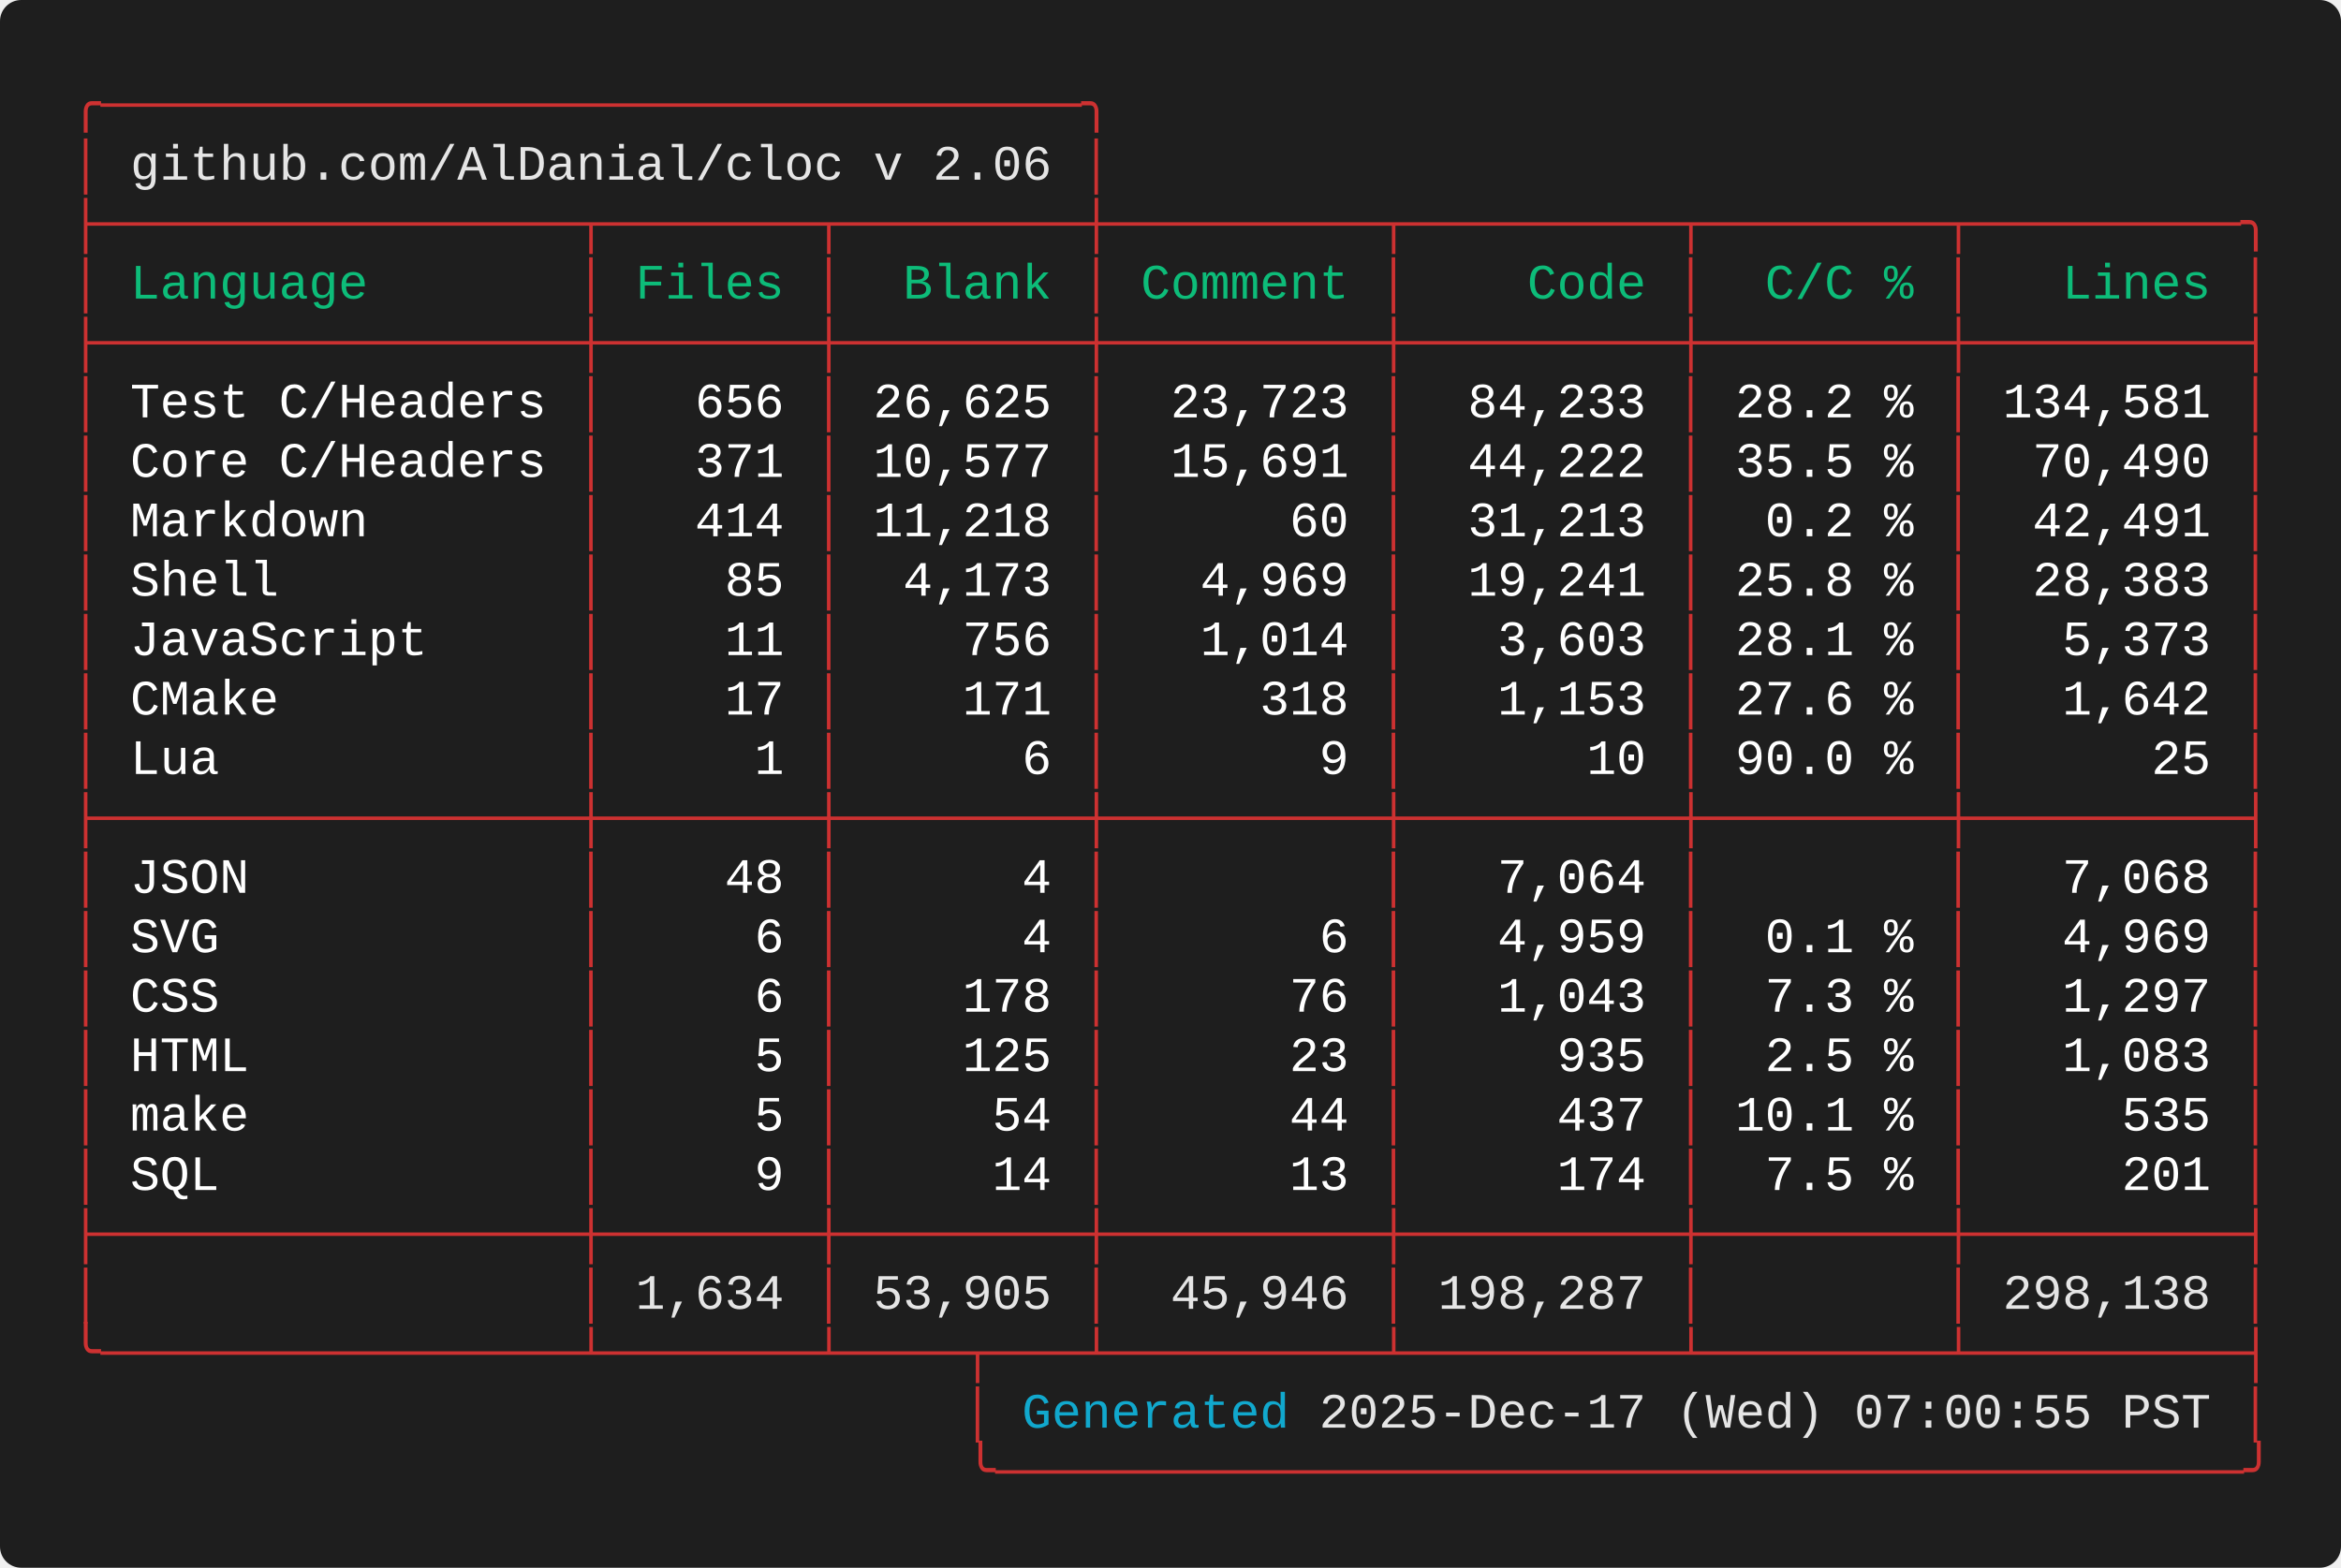
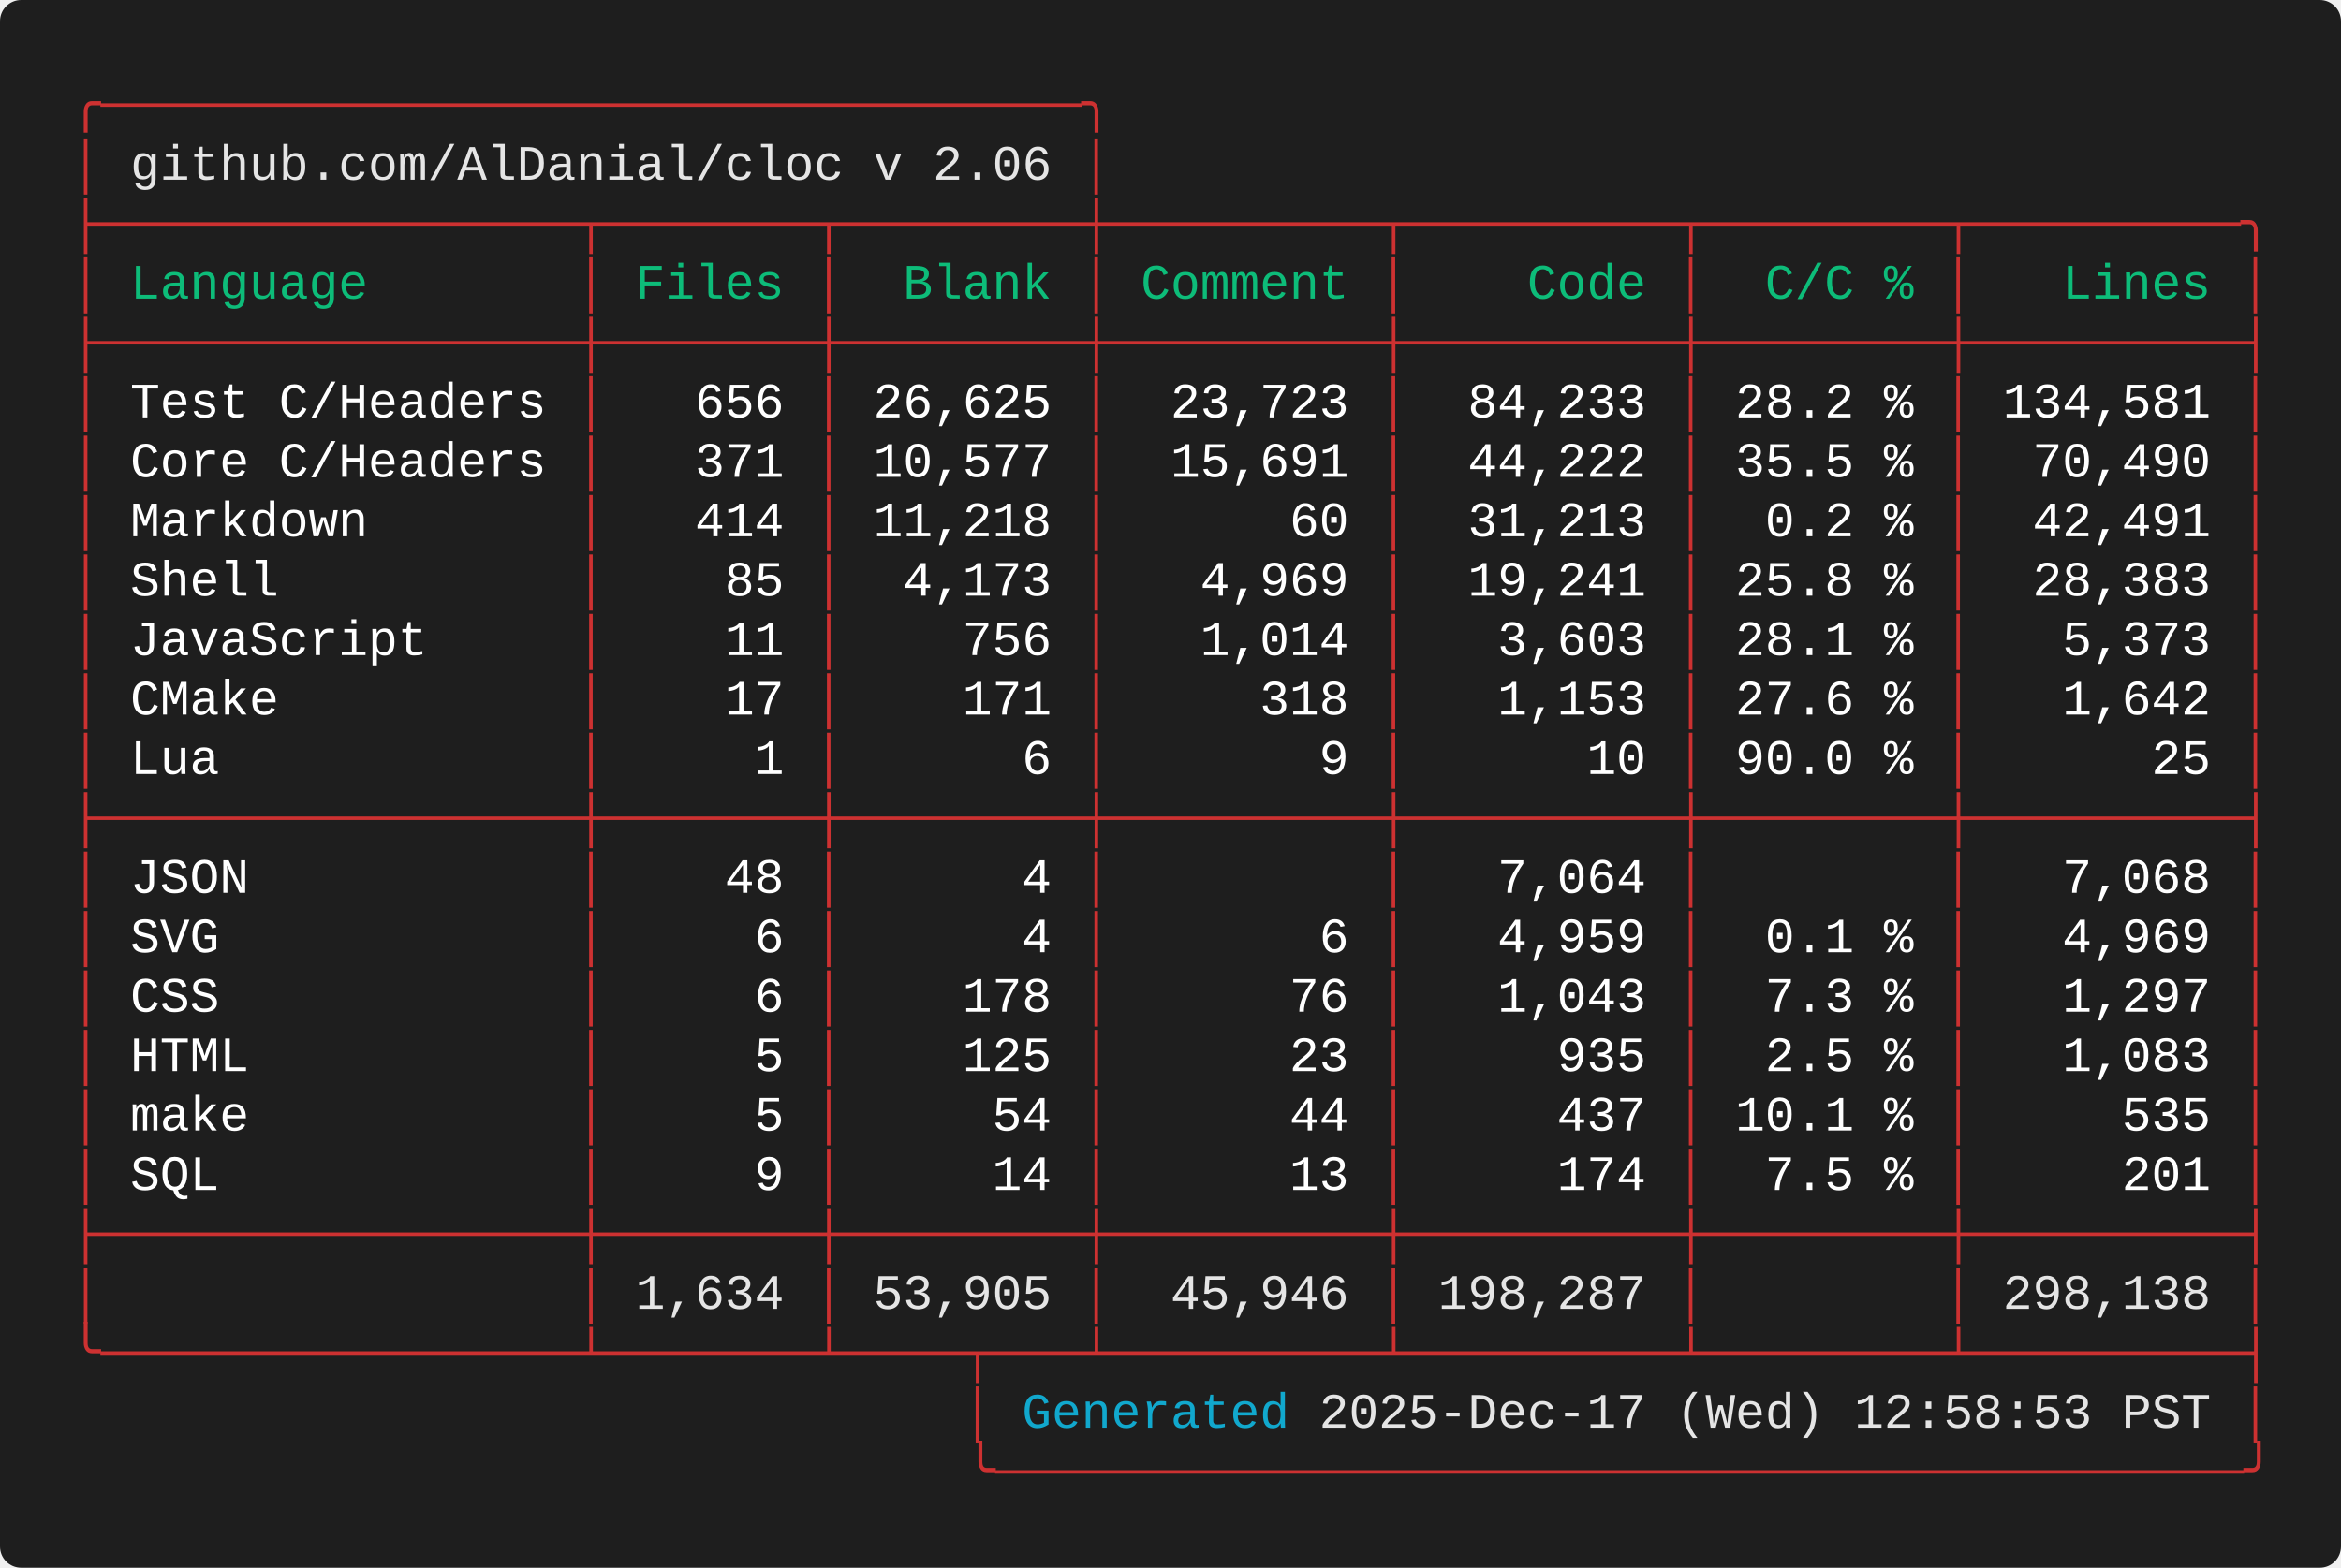
<svg xmlns="http://www.w3.org/2000/svg" width="661.60" height="443.20" viewBox="0 0 661.60 443.20">
  <defs>
    <style type="text/css">.terminal-text { font-family: 'Consolas', 'Consolas', 'Monaco', 'Courier New', monospace; }</style>
  </defs>
  <rect width="100%" height="100%" fill="#1e1e1e" rx="6" />
  <text x="20.00" y="34.00" font-size="14" class="terminal-text" xml:space="preserve" textLength="294.00" lengthAdjust="spacingAndGlyphs" fill="#cd3131">╭─────────────────────────────────╮</text>
  <text x="20.00" y="50.80" font-size="14" class="terminal-text" xml:space="preserve" textLength="16.80" lengthAdjust="spacingAndGlyphs" fill="#cd3131">│ </text>
  <text x="36.80" y="50.80" font-size="14" class="terminal-text" xml:space="preserve" textLength="260.40" lengthAdjust="spacingAndGlyphs" fill="#e5e5e5">github.com/AlDanial/cloc v 2.06</text>
  <text x="297.20" y="50.80" font-size="14" class="terminal-text" xml:space="preserve" textLength="8.40" lengthAdjust="spacingAndGlyphs" fill="#ffffff"> </text>
  <text x="305.60" y="50.80" font-size="14" class="terminal-text" xml:space="preserve" textLength="8.40" lengthAdjust="spacingAndGlyphs" fill="#cd3131">│</text>
  <text x="20.00" y="67.60" font-size="14" class="terminal-text" xml:space="preserve" textLength="621.60" lengthAdjust="spacingAndGlyphs" fill="#cd3131">├────────────────┬───────┬────────┼─────────┬─────────┬────────┬─────────╮</text>
  <text x="20.00" y="84.40" font-size="14" class="terminal-text" xml:space="preserve" textLength="8.40" lengthAdjust="spacingAndGlyphs" fill="#cd3131">│</text>
  <text x="28.40" y="84.40" font-size="14" class="terminal-text" xml:space="preserve" textLength="134.40" lengthAdjust="spacingAndGlyphs" fill="#0dbc79"> Language       </text>
  <text x="162.80" y="84.40" font-size="14" class="terminal-text" xml:space="preserve" textLength="8.40" lengthAdjust="spacingAndGlyphs" fill="#cd3131">│</text>
  <text x="171.20" y="84.40" font-size="14" class="terminal-text" xml:space="preserve" textLength="58.80" lengthAdjust="spacingAndGlyphs" fill="#0dbc79"> Files </text>
  <text x="230.00" y="84.40" font-size="14" class="terminal-text" xml:space="preserve" textLength="8.40" lengthAdjust="spacingAndGlyphs" fill="#cd3131">│</text>
  <text x="238.40" y="84.40" font-size="14" class="terminal-text" xml:space="preserve" textLength="67.20" lengthAdjust="spacingAndGlyphs" fill="#0dbc79">  Blank </text>
  <text x="305.60" y="84.40" font-size="14" class="terminal-text" xml:space="preserve" textLength="8.40" lengthAdjust="spacingAndGlyphs" fill="#cd3131">│</text>
  <text x="314.00" y="84.40" font-size="14" class="terminal-text" xml:space="preserve" textLength="75.60" lengthAdjust="spacingAndGlyphs" fill="#0dbc79"> Comment </text>
  <text x="389.60" y="84.40" font-size="14" class="terminal-text" xml:space="preserve" textLength="8.40" lengthAdjust="spacingAndGlyphs" fill="#cd3131">│</text>
  <text x="398.00" y="84.40" font-size="14" class="terminal-text" xml:space="preserve" textLength="75.60" lengthAdjust="spacingAndGlyphs" fill="#0dbc79">    Code </text>
  <text x="473.60" y="84.40" font-size="14" class="terminal-text" xml:space="preserve" textLength="8.40" lengthAdjust="spacingAndGlyphs" fill="#cd3131">│</text>
  <text x="482.00" y="84.40" font-size="14" class="terminal-text" xml:space="preserve" textLength="67.20" lengthAdjust="spacingAndGlyphs" fill="#0dbc79">  C/C % </text>
  <text x="549.20" y="84.40" font-size="14" class="terminal-text" xml:space="preserve" textLength="8.40" lengthAdjust="spacingAndGlyphs" fill="#cd3131">│</text>
  <text x="557.60" y="84.40" font-size="14" class="terminal-text" xml:space="preserve" textLength="75.60" lengthAdjust="spacingAndGlyphs" fill="#0dbc79">   Lines </text>
  <text x="633.20" y="84.40" font-size="14" class="terminal-text" xml:space="preserve" textLength="8.40" lengthAdjust="spacingAndGlyphs" fill="#cd3131">│</text>
  <text x="20.00" y="101.20" font-size="14" class="terminal-text" xml:space="preserve" textLength="621.60" lengthAdjust="spacingAndGlyphs" fill="#cd3131">├────────────────┼───────┼────────┼─────────┼─────────┼────────┼─────────┤</text>
  <text x="20.00" y="118.00" font-size="14" class="terminal-text" xml:space="preserve" textLength="8.40" lengthAdjust="spacingAndGlyphs" fill="#cd3131">│</text>
  <text x="28.40" y="118.00" font-size="14" class="terminal-text" xml:space="preserve" textLength="134.40" lengthAdjust="spacingAndGlyphs" fill="#ffffff"> Test C/Headers </text>
  <text x="162.80" y="118.00" font-size="14" class="terminal-text" xml:space="preserve" textLength="8.40" lengthAdjust="spacingAndGlyphs" fill="#cd3131">│</text>
  <text x="171.20" y="118.00" font-size="14" class="terminal-text" xml:space="preserve" textLength="58.80" lengthAdjust="spacingAndGlyphs" fill="#ffffff">   656 </text>
  <text x="230.00" y="118.00" font-size="14" class="terminal-text" xml:space="preserve" textLength="8.40" lengthAdjust="spacingAndGlyphs" fill="#cd3131">│</text>
  <text x="238.40" y="118.00" font-size="14" class="terminal-text" xml:space="preserve" textLength="67.20" lengthAdjust="spacingAndGlyphs" fill="#ffffff"> 26,625 </text>
  <text x="305.60" y="118.00" font-size="14" class="terminal-text" xml:space="preserve" textLength="8.40" lengthAdjust="spacingAndGlyphs" fill="#cd3131">│</text>
  <text x="314.00" y="118.00" font-size="14" class="terminal-text" xml:space="preserve" textLength="75.60" lengthAdjust="spacingAndGlyphs" fill="#ffffff">  23,723 </text>
  <text x="389.60" y="118.00" font-size="14" class="terminal-text" xml:space="preserve" textLength="8.40" lengthAdjust="spacingAndGlyphs" fill="#cd3131">│</text>
  <text x="398.00" y="118.00" font-size="14" class="terminal-text" xml:space="preserve" textLength="75.60" lengthAdjust="spacingAndGlyphs" fill="#ffffff">  84,233 </text>
  <text x="473.60" y="118.00" font-size="14" class="terminal-text" xml:space="preserve" textLength="8.40" lengthAdjust="spacingAndGlyphs" fill="#cd3131">│</text>
  <text x="482.00" y="118.00" font-size="14" class="terminal-text" xml:space="preserve" textLength="67.20" lengthAdjust="spacingAndGlyphs" fill="#ffffff"> 28.2 % </text>
  <text x="549.20" y="118.00" font-size="14" class="terminal-text" xml:space="preserve" textLength="8.40" lengthAdjust="spacingAndGlyphs" fill="#cd3131">│</text>
  <text x="557.60" y="118.00" font-size="14" class="terminal-text" xml:space="preserve" textLength="75.60" lengthAdjust="spacingAndGlyphs" fill="#ffffff"> 134,581 </text>
  <text x="633.20" y="118.00" font-size="14" class="terminal-text" xml:space="preserve" textLength="8.40" lengthAdjust="spacingAndGlyphs" fill="#cd3131">│</text>
  <text x="20.00" y="134.80" font-size="14" class="terminal-text" xml:space="preserve" textLength="8.40" lengthAdjust="spacingAndGlyphs" fill="#cd3131">│</text>
  <text x="28.40" y="134.80" font-size="14" class="terminal-text" xml:space="preserve" textLength="134.40" lengthAdjust="spacingAndGlyphs" fill="#ffffff"> Core C/Headers </text>
  <text x="162.80" y="134.80" font-size="14" class="terminal-text" xml:space="preserve" textLength="8.40" lengthAdjust="spacingAndGlyphs" fill="#cd3131">│</text>
  <text x="171.20" y="134.80" font-size="14" class="terminal-text" xml:space="preserve" textLength="58.80" lengthAdjust="spacingAndGlyphs" fill="#ffffff">   371 </text>
  <text x="230.00" y="134.80" font-size="14" class="terminal-text" xml:space="preserve" textLength="8.40" lengthAdjust="spacingAndGlyphs" fill="#cd3131">│</text>
  <text x="238.40" y="134.80" font-size="14" class="terminal-text" xml:space="preserve" textLength="67.20" lengthAdjust="spacingAndGlyphs" fill="#ffffff"> 10,577 </text>
  <text x="305.60" y="134.80" font-size="14" class="terminal-text" xml:space="preserve" textLength="8.40" lengthAdjust="spacingAndGlyphs" fill="#cd3131">│</text>
  <text x="314.00" y="134.80" font-size="14" class="terminal-text" xml:space="preserve" textLength="75.60" lengthAdjust="spacingAndGlyphs" fill="#ffffff">  15,691 </text>
  <text x="389.60" y="134.80" font-size="14" class="terminal-text" xml:space="preserve" textLength="8.40" lengthAdjust="spacingAndGlyphs" fill="#cd3131">│</text>
  <text x="398.00" y="134.80" font-size="14" class="terminal-text" xml:space="preserve" textLength="75.60" lengthAdjust="spacingAndGlyphs" fill="#ffffff">  44,222 </text>
  <text x="473.60" y="134.80" font-size="14" class="terminal-text" xml:space="preserve" textLength="8.40" lengthAdjust="spacingAndGlyphs" fill="#cd3131">│</text>
  <text x="482.00" y="134.80" font-size="14" class="terminal-text" xml:space="preserve" textLength="67.20" lengthAdjust="spacingAndGlyphs" fill="#ffffff"> 35.5 % </text>
  <text x="549.20" y="134.80" font-size="14" class="terminal-text" xml:space="preserve" textLength="8.40" lengthAdjust="spacingAndGlyphs" fill="#cd3131">│</text>
  <text x="557.60" y="134.80" font-size="14" class="terminal-text" xml:space="preserve" textLength="75.60" lengthAdjust="spacingAndGlyphs" fill="#ffffff">  70,490 </text>
  <text x="633.20" y="134.80" font-size="14" class="terminal-text" xml:space="preserve" textLength="8.40" lengthAdjust="spacingAndGlyphs" fill="#cd3131">│</text>
  <text x="20.00" y="151.60" font-size="14" class="terminal-text" xml:space="preserve" textLength="8.40" lengthAdjust="spacingAndGlyphs" fill="#cd3131">│</text>
  <text x="28.40" y="151.60" font-size="14" class="terminal-text" xml:space="preserve" textLength="134.40" lengthAdjust="spacingAndGlyphs" fill="#ffffff"> Markdown       </text>
  <text x="162.80" y="151.60" font-size="14" class="terminal-text" xml:space="preserve" textLength="8.40" lengthAdjust="spacingAndGlyphs" fill="#cd3131">│</text>
  <text x="171.20" y="151.60" font-size="14" class="terminal-text" xml:space="preserve" textLength="58.80" lengthAdjust="spacingAndGlyphs" fill="#ffffff">   414 </text>
  <text x="230.00" y="151.60" font-size="14" class="terminal-text" xml:space="preserve" textLength="8.40" lengthAdjust="spacingAndGlyphs" fill="#cd3131">│</text>
  <text x="238.40" y="151.60" font-size="14" class="terminal-text" xml:space="preserve" textLength="67.20" lengthAdjust="spacingAndGlyphs" fill="#ffffff"> 11,218 </text>
  <text x="305.60" y="151.60" font-size="14" class="terminal-text" xml:space="preserve" textLength="8.40" lengthAdjust="spacingAndGlyphs" fill="#cd3131">│</text>
  <text x="314.00" y="151.60" font-size="14" class="terminal-text" xml:space="preserve" textLength="75.60" lengthAdjust="spacingAndGlyphs" fill="#ffffff">      60 </text>
  <text x="389.60" y="151.60" font-size="14" class="terminal-text" xml:space="preserve" textLength="8.40" lengthAdjust="spacingAndGlyphs" fill="#cd3131">│</text>
  <text x="398.00" y="151.60" font-size="14" class="terminal-text" xml:space="preserve" textLength="75.60" lengthAdjust="spacingAndGlyphs" fill="#ffffff">  31,213 </text>
  <text x="473.60" y="151.60" font-size="14" class="terminal-text" xml:space="preserve" textLength="8.40" lengthAdjust="spacingAndGlyphs" fill="#cd3131">│</text>
  <text x="482.00" y="151.60" font-size="14" class="terminal-text" xml:space="preserve" textLength="67.20" lengthAdjust="spacingAndGlyphs" fill="#ffffff">  0.2 % </text>
  <text x="549.20" y="151.60" font-size="14" class="terminal-text" xml:space="preserve" textLength="8.40" lengthAdjust="spacingAndGlyphs" fill="#cd3131">│</text>
  <text x="557.60" y="151.60" font-size="14" class="terminal-text" xml:space="preserve" textLength="75.60" lengthAdjust="spacingAndGlyphs" fill="#ffffff">  42,491 </text>
  <text x="633.20" y="151.60" font-size="14" class="terminal-text" xml:space="preserve" textLength="8.40" lengthAdjust="spacingAndGlyphs" fill="#cd3131">│</text>
  <text x="20.00" y="168.40" font-size="14" class="terminal-text" xml:space="preserve" textLength="8.40" lengthAdjust="spacingAndGlyphs" fill="#cd3131">│</text>
  <text x="28.40" y="168.40" font-size="14" class="terminal-text" xml:space="preserve" textLength="134.40" lengthAdjust="spacingAndGlyphs" fill="#ffffff"> Shell          </text>
  <text x="162.80" y="168.40" font-size="14" class="terminal-text" xml:space="preserve" textLength="8.40" lengthAdjust="spacingAndGlyphs" fill="#cd3131">│</text>
  <text x="171.20" y="168.40" font-size="14" class="terminal-text" xml:space="preserve" textLength="58.80" lengthAdjust="spacingAndGlyphs" fill="#ffffff">    85 </text>
  <text x="230.00" y="168.40" font-size="14" class="terminal-text" xml:space="preserve" textLength="8.40" lengthAdjust="spacingAndGlyphs" fill="#cd3131">│</text>
  <text x="238.40" y="168.40" font-size="14" class="terminal-text" xml:space="preserve" textLength="67.20" lengthAdjust="spacingAndGlyphs" fill="#ffffff">  4,173 </text>
  <text x="305.60" y="168.40" font-size="14" class="terminal-text" xml:space="preserve" textLength="8.40" lengthAdjust="spacingAndGlyphs" fill="#cd3131">│</text>
  <text x="314.00" y="168.40" font-size="14" class="terminal-text" xml:space="preserve" textLength="75.60" lengthAdjust="spacingAndGlyphs" fill="#ffffff">   4,969 </text>
  <text x="389.60" y="168.40" font-size="14" class="terminal-text" xml:space="preserve" textLength="8.40" lengthAdjust="spacingAndGlyphs" fill="#cd3131">│</text>
  <text x="398.00" y="168.40" font-size="14" class="terminal-text" xml:space="preserve" textLength="75.60" lengthAdjust="spacingAndGlyphs" fill="#ffffff">  19,241 </text>
  <text x="473.60" y="168.40" font-size="14" class="terminal-text" xml:space="preserve" textLength="8.40" lengthAdjust="spacingAndGlyphs" fill="#cd3131">│</text>
  <text x="482.00" y="168.40" font-size="14" class="terminal-text" xml:space="preserve" textLength="67.20" lengthAdjust="spacingAndGlyphs" fill="#ffffff"> 25.8 % </text>
  <text x="549.20" y="168.40" font-size="14" class="terminal-text" xml:space="preserve" textLength="8.40" lengthAdjust="spacingAndGlyphs" fill="#cd3131">│</text>
  <text x="557.60" y="168.40" font-size="14" class="terminal-text" xml:space="preserve" textLength="75.60" lengthAdjust="spacingAndGlyphs" fill="#ffffff">  28,383 </text>
  <text x="633.20" y="168.40" font-size="14" class="terminal-text" xml:space="preserve" textLength="8.40" lengthAdjust="spacingAndGlyphs" fill="#cd3131">│</text>
  <text x="20.00" y="185.20" font-size="14" class="terminal-text" xml:space="preserve" textLength="8.40" lengthAdjust="spacingAndGlyphs" fill="#cd3131">│</text>
  <text x="28.40" y="185.20" font-size="14" class="terminal-text" xml:space="preserve" textLength="134.40" lengthAdjust="spacingAndGlyphs" fill="#ffffff"> JavaScript     </text>
  <text x="162.80" y="185.20" font-size="14" class="terminal-text" xml:space="preserve" textLength="8.40" lengthAdjust="spacingAndGlyphs" fill="#cd3131">│</text>
  <text x="171.20" y="185.20" font-size="14" class="terminal-text" xml:space="preserve" textLength="58.80" lengthAdjust="spacingAndGlyphs" fill="#ffffff">    11 </text>
  <text x="230.00" y="185.20" font-size="14" class="terminal-text" xml:space="preserve" textLength="8.40" lengthAdjust="spacingAndGlyphs" fill="#cd3131">│</text>
  <text x="238.40" y="185.20" font-size="14" class="terminal-text" xml:space="preserve" textLength="67.20" lengthAdjust="spacingAndGlyphs" fill="#ffffff">    756 </text>
  <text x="305.60" y="185.20" font-size="14" class="terminal-text" xml:space="preserve" textLength="8.40" lengthAdjust="spacingAndGlyphs" fill="#cd3131">│</text>
  <text x="314.00" y="185.20" font-size="14" class="terminal-text" xml:space="preserve" textLength="75.60" lengthAdjust="spacingAndGlyphs" fill="#ffffff">   1,014 </text>
  <text x="389.60" y="185.20" font-size="14" class="terminal-text" xml:space="preserve" textLength="8.40" lengthAdjust="spacingAndGlyphs" fill="#cd3131">│</text>
  <text x="398.00" y="185.20" font-size="14" class="terminal-text" xml:space="preserve" textLength="75.60" lengthAdjust="spacingAndGlyphs" fill="#ffffff">   3,603 </text>
  <text x="473.60" y="185.20" font-size="14" class="terminal-text" xml:space="preserve" textLength="8.40" lengthAdjust="spacingAndGlyphs" fill="#cd3131">│</text>
  <text x="482.00" y="185.20" font-size="14" class="terminal-text" xml:space="preserve" textLength="67.20" lengthAdjust="spacingAndGlyphs" fill="#ffffff"> 28.1 % </text>
  <text x="549.20" y="185.20" font-size="14" class="terminal-text" xml:space="preserve" textLength="8.40" lengthAdjust="spacingAndGlyphs" fill="#cd3131">│</text>
  <text x="557.60" y="185.20" font-size="14" class="terminal-text" xml:space="preserve" textLength="75.60" lengthAdjust="spacingAndGlyphs" fill="#ffffff">   5,373 </text>
  <text x="633.20" y="185.20" font-size="14" class="terminal-text" xml:space="preserve" textLength="8.40" lengthAdjust="spacingAndGlyphs" fill="#cd3131">│</text>
  <text x="20.00" y="202.00" font-size="14" class="terminal-text" xml:space="preserve" textLength="8.40" lengthAdjust="spacingAndGlyphs" fill="#cd3131">│</text>
  <text x="28.40" y="202.00" font-size="14" class="terminal-text" xml:space="preserve" textLength="134.40" lengthAdjust="spacingAndGlyphs" fill="#ffffff"> CMake          </text>
  <text x="162.80" y="202.00" font-size="14" class="terminal-text" xml:space="preserve" textLength="8.40" lengthAdjust="spacingAndGlyphs" fill="#cd3131">│</text>
  <text x="171.20" y="202.00" font-size="14" class="terminal-text" xml:space="preserve" textLength="58.80" lengthAdjust="spacingAndGlyphs" fill="#ffffff">    17 </text>
  <text x="230.00" y="202.00" font-size="14" class="terminal-text" xml:space="preserve" textLength="8.40" lengthAdjust="spacingAndGlyphs" fill="#cd3131">│</text>
  <text x="238.40" y="202.00" font-size="14" class="terminal-text" xml:space="preserve" textLength="67.20" lengthAdjust="spacingAndGlyphs" fill="#ffffff">    171 </text>
  <text x="305.60" y="202.00" font-size="14" class="terminal-text" xml:space="preserve" textLength="8.40" lengthAdjust="spacingAndGlyphs" fill="#cd3131">│</text>
  <text x="314.00" y="202.00" font-size="14" class="terminal-text" xml:space="preserve" textLength="75.60" lengthAdjust="spacingAndGlyphs" fill="#ffffff">     318 </text>
  <text x="389.60" y="202.00" font-size="14" class="terminal-text" xml:space="preserve" textLength="8.40" lengthAdjust="spacingAndGlyphs" fill="#cd3131">│</text>
  <text x="398.00" y="202.00" font-size="14" class="terminal-text" xml:space="preserve" textLength="75.60" lengthAdjust="spacingAndGlyphs" fill="#ffffff">   1,153 </text>
  <text x="473.60" y="202.00" font-size="14" class="terminal-text" xml:space="preserve" textLength="8.40" lengthAdjust="spacingAndGlyphs" fill="#cd3131">│</text>
  <text x="482.00" y="202.00" font-size="14" class="terminal-text" xml:space="preserve" textLength="67.20" lengthAdjust="spacingAndGlyphs" fill="#ffffff"> 27.6 % </text>
  <text x="549.20" y="202.00" font-size="14" class="terminal-text" xml:space="preserve" textLength="8.40" lengthAdjust="spacingAndGlyphs" fill="#cd3131">│</text>
  <text x="557.60" y="202.00" font-size="14" class="terminal-text" xml:space="preserve" textLength="75.60" lengthAdjust="spacingAndGlyphs" fill="#ffffff">   1,642 </text>
  <text x="633.20" y="202.00" font-size="14" class="terminal-text" xml:space="preserve" textLength="8.40" lengthAdjust="spacingAndGlyphs" fill="#cd3131">│</text>
  <text x="20.00" y="218.80" font-size="14" class="terminal-text" xml:space="preserve" textLength="8.40" lengthAdjust="spacingAndGlyphs" fill="#cd3131">│</text>
  <text x="28.40" y="218.80" font-size="14" class="terminal-text" xml:space="preserve" textLength="134.40" lengthAdjust="spacingAndGlyphs" fill="#ffffff"> Lua            </text>
  <text x="162.80" y="218.80" font-size="14" class="terminal-text" xml:space="preserve" textLength="8.40" lengthAdjust="spacingAndGlyphs" fill="#cd3131">│</text>
  <text x="171.20" y="218.80" font-size="14" class="terminal-text" xml:space="preserve" textLength="58.80" lengthAdjust="spacingAndGlyphs" fill="#ffffff">     1 </text>
  <text x="230.00" y="218.80" font-size="14" class="terminal-text" xml:space="preserve" textLength="8.40" lengthAdjust="spacingAndGlyphs" fill="#cd3131">│</text>
  <text x="238.40" y="218.80" font-size="14" class="terminal-text" xml:space="preserve" textLength="67.20" lengthAdjust="spacingAndGlyphs" fill="#ffffff">      6 </text>
  <text x="305.60" y="218.80" font-size="14" class="terminal-text" xml:space="preserve" textLength="8.40" lengthAdjust="spacingAndGlyphs" fill="#cd3131">│</text>
  <text x="314.00" y="218.80" font-size="14" class="terminal-text" xml:space="preserve" textLength="75.60" lengthAdjust="spacingAndGlyphs" fill="#ffffff">       9 </text>
  <text x="389.60" y="218.80" font-size="14" class="terminal-text" xml:space="preserve" textLength="8.40" lengthAdjust="spacingAndGlyphs" fill="#cd3131">│</text>
  <text x="398.00" y="218.80" font-size="14" class="terminal-text" xml:space="preserve" textLength="75.60" lengthAdjust="spacingAndGlyphs" fill="#ffffff">      10 </text>
  <text x="473.60" y="218.80" font-size="14" class="terminal-text" xml:space="preserve" textLength="8.40" lengthAdjust="spacingAndGlyphs" fill="#cd3131">│</text>
  <text x="482.00" y="218.80" font-size="14" class="terminal-text" xml:space="preserve" textLength="67.20" lengthAdjust="spacingAndGlyphs" fill="#ffffff"> 90.0 % </text>
  <text x="549.20" y="218.80" font-size="14" class="terminal-text" xml:space="preserve" textLength="8.40" lengthAdjust="spacingAndGlyphs" fill="#cd3131">│</text>
  <text x="557.60" y="218.80" font-size="14" class="terminal-text" xml:space="preserve" textLength="75.60" lengthAdjust="spacingAndGlyphs" fill="#ffffff">      25 </text>
  <text x="633.20" y="218.80" font-size="14" class="terminal-text" xml:space="preserve" textLength="8.40" lengthAdjust="spacingAndGlyphs" fill="#cd3131">│</text>
  <text x="20.00" y="235.60" font-size="14" class="terminal-text" xml:space="preserve" textLength="621.60" lengthAdjust="spacingAndGlyphs" fill="#cd3131">├────────────────┼───────┼────────┼─────────┼─────────┼────────┼─────────┤</text>
  <text x="20.00" y="252.40" font-size="14" class="terminal-text" xml:space="preserve" textLength="8.40" lengthAdjust="spacingAndGlyphs" fill="#cd3131">│</text>
  <text x="28.40" y="252.40" font-size="14" class="terminal-text" xml:space="preserve" textLength="134.40" lengthAdjust="spacingAndGlyphs" fill="#ffffff"> JSON           </text>
  <text x="162.80" y="252.40" font-size="14" class="terminal-text" xml:space="preserve" textLength="8.40" lengthAdjust="spacingAndGlyphs" fill="#cd3131">│</text>
  <text x="171.20" y="252.40" font-size="14" class="terminal-text" xml:space="preserve" textLength="58.80" lengthAdjust="spacingAndGlyphs" fill="#ffffff">    48 </text>
  <text x="230.00" y="252.40" font-size="14" class="terminal-text" xml:space="preserve" textLength="8.40" lengthAdjust="spacingAndGlyphs" fill="#cd3131">│</text>
  <text x="238.40" y="252.40" font-size="14" class="terminal-text" xml:space="preserve" textLength="67.20" lengthAdjust="spacingAndGlyphs" fill="#ffffff">      4 </text>
  <text x="305.60" y="252.40" font-size="14" class="terminal-text" xml:space="preserve" textLength="8.40" lengthAdjust="spacingAndGlyphs" fill="#cd3131">│</text>
  <text x="314.00" y="252.40" font-size="14" class="terminal-text" xml:space="preserve" textLength="75.60" lengthAdjust="spacingAndGlyphs" fill="#ffffff">         </text>
  <text x="389.60" y="252.40" font-size="14" class="terminal-text" xml:space="preserve" textLength="8.40" lengthAdjust="spacingAndGlyphs" fill="#cd3131">│</text>
  <text x="398.00" y="252.40" font-size="14" class="terminal-text" xml:space="preserve" textLength="75.60" lengthAdjust="spacingAndGlyphs" fill="#ffffff">   7,064 </text>
  <text x="473.60" y="252.40" font-size="14" class="terminal-text" xml:space="preserve" textLength="8.40" lengthAdjust="spacingAndGlyphs" fill="#cd3131">│</text>
  <text x="482.00" y="252.40" font-size="14" class="terminal-text" xml:space="preserve" textLength="67.20" lengthAdjust="spacingAndGlyphs" fill="#ffffff">        </text>
  <text x="549.20" y="252.40" font-size="14" class="terminal-text" xml:space="preserve" textLength="8.40" lengthAdjust="spacingAndGlyphs" fill="#cd3131">│</text>
  <text x="557.60" y="252.40" font-size="14" class="terminal-text" xml:space="preserve" textLength="75.60" lengthAdjust="spacingAndGlyphs" fill="#ffffff">   7,068 </text>
  <text x="633.20" y="252.40" font-size="14" class="terminal-text" xml:space="preserve" textLength="8.40" lengthAdjust="spacingAndGlyphs" fill="#cd3131">│</text>
  <text x="20.00" y="269.20" font-size="14" class="terminal-text" xml:space="preserve" textLength="8.40" lengthAdjust="spacingAndGlyphs" fill="#cd3131">│</text>
  <text x="28.40" y="269.20" font-size="14" class="terminal-text" xml:space="preserve" textLength="134.40" lengthAdjust="spacingAndGlyphs" fill="#ffffff"> SVG            </text>
  <text x="162.80" y="269.20" font-size="14" class="terminal-text" xml:space="preserve" textLength="8.40" lengthAdjust="spacingAndGlyphs" fill="#cd3131">│</text>
  <text x="171.20" y="269.20" font-size="14" class="terminal-text" xml:space="preserve" textLength="58.80" lengthAdjust="spacingAndGlyphs" fill="#ffffff">     6 </text>
  <text x="230.00" y="269.20" font-size="14" class="terminal-text" xml:space="preserve" textLength="8.40" lengthAdjust="spacingAndGlyphs" fill="#cd3131">│</text>
  <text x="238.40" y="269.20" font-size="14" class="terminal-text" xml:space="preserve" textLength="67.20" lengthAdjust="spacingAndGlyphs" fill="#ffffff">      4 </text>
  <text x="305.60" y="269.20" font-size="14" class="terminal-text" xml:space="preserve" textLength="8.40" lengthAdjust="spacingAndGlyphs" fill="#cd3131">│</text>
  <text x="314.00" y="269.20" font-size="14" class="terminal-text" xml:space="preserve" textLength="75.60" lengthAdjust="spacingAndGlyphs" fill="#ffffff">       6 </text>
  <text x="389.60" y="269.20" font-size="14" class="terminal-text" xml:space="preserve" textLength="8.40" lengthAdjust="spacingAndGlyphs" fill="#cd3131">│</text>
  <text x="398.00" y="269.20" font-size="14" class="terminal-text" xml:space="preserve" textLength="75.60" lengthAdjust="spacingAndGlyphs" fill="#ffffff">   4,959 </text>
  <text x="473.60" y="269.20" font-size="14" class="terminal-text" xml:space="preserve" textLength="8.40" lengthAdjust="spacingAndGlyphs" fill="#cd3131">│</text>
  <text x="482.00" y="269.20" font-size="14" class="terminal-text" xml:space="preserve" textLength="67.20" lengthAdjust="spacingAndGlyphs" fill="#ffffff">  0.1 % </text>
  <text x="549.20" y="269.20" font-size="14" class="terminal-text" xml:space="preserve" textLength="8.40" lengthAdjust="spacingAndGlyphs" fill="#cd3131">│</text>
  <text x="557.60" y="269.20" font-size="14" class="terminal-text" xml:space="preserve" textLength="75.60" lengthAdjust="spacingAndGlyphs" fill="#ffffff">   4,969 </text>
  <text x="633.20" y="269.20" font-size="14" class="terminal-text" xml:space="preserve" textLength="8.40" lengthAdjust="spacingAndGlyphs" fill="#cd3131">│</text>
  <text x="20.00" y="286.00" font-size="14" class="terminal-text" xml:space="preserve" textLength="8.40" lengthAdjust="spacingAndGlyphs" fill="#cd3131">│</text>
  <text x="28.40" y="286.00" font-size="14" class="terminal-text" xml:space="preserve" textLength="134.40" lengthAdjust="spacingAndGlyphs" fill="#ffffff"> CSS            </text>
  <text x="162.80" y="286.00" font-size="14" class="terminal-text" xml:space="preserve" textLength="8.40" lengthAdjust="spacingAndGlyphs" fill="#cd3131">│</text>
  <text x="171.20" y="286.00" font-size="14" class="terminal-text" xml:space="preserve" textLength="58.80" lengthAdjust="spacingAndGlyphs" fill="#ffffff">     6 </text>
  <text x="230.00" y="286.00" font-size="14" class="terminal-text" xml:space="preserve" textLength="8.40" lengthAdjust="spacingAndGlyphs" fill="#cd3131">│</text>
  <text x="238.40" y="286.00" font-size="14" class="terminal-text" xml:space="preserve" textLength="67.20" lengthAdjust="spacingAndGlyphs" fill="#ffffff">    178 </text>
  <text x="305.60" y="286.00" font-size="14" class="terminal-text" xml:space="preserve" textLength="8.40" lengthAdjust="spacingAndGlyphs" fill="#cd3131">│</text>
  <text x="314.00" y="286.00" font-size="14" class="terminal-text" xml:space="preserve" textLength="75.60" lengthAdjust="spacingAndGlyphs" fill="#ffffff">      76 </text>
  <text x="389.60" y="286.00" font-size="14" class="terminal-text" xml:space="preserve" textLength="8.40" lengthAdjust="spacingAndGlyphs" fill="#cd3131">│</text>
  <text x="398.00" y="286.00" font-size="14" class="terminal-text" xml:space="preserve" textLength="75.60" lengthAdjust="spacingAndGlyphs" fill="#ffffff">   1,043 </text>
  <text x="473.60" y="286.00" font-size="14" class="terminal-text" xml:space="preserve" textLength="8.40" lengthAdjust="spacingAndGlyphs" fill="#cd3131">│</text>
  <text x="482.00" y="286.00" font-size="14" class="terminal-text" xml:space="preserve" textLength="67.20" lengthAdjust="spacingAndGlyphs" fill="#ffffff">  7.3 % </text>
  <text x="549.20" y="286.00" font-size="14" class="terminal-text" xml:space="preserve" textLength="8.40" lengthAdjust="spacingAndGlyphs" fill="#cd3131">│</text>
  <text x="557.60" y="286.00" font-size="14" class="terminal-text" xml:space="preserve" textLength="75.60" lengthAdjust="spacingAndGlyphs" fill="#ffffff">   1,297 </text>
  <text x="633.20" y="286.00" font-size="14" class="terminal-text" xml:space="preserve" textLength="8.40" lengthAdjust="spacingAndGlyphs" fill="#cd3131">│</text>
  <text x="20.00" y="302.80" font-size="14" class="terminal-text" xml:space="preserve" textLength="8.40" lengthAdjust="spacingAndGlyphs" fill="#cd3131">│</text>
  <text x="28.40" y="302.80" font-size="14" class="terminal-text" xml:space="preserve" textLength="134.40" lengthAdjust="spacingAndGlyphs" fill="#ffffff"> HTML           </text>
  <text x="162.80" y="302.80" font-size="14" class="terminal-text" xml:space="preserve" textLength="8.40" lengthAdjust="spacingAndGlyphs" fill="#cd3131">│</text>
  <text x="171.20" y="302.80" font-size="14" class="terminal-text" xml:space="preserve" textLength="58.80" lengthAdjust="spacingAndGlyphs" fill="#ffffff">     5 </text>
  <text x="230.00" y="302.80" font-size="14" class="terminal-text" xml:space="preserve" textLength="8.40" lengthAdjust="spacingAndGlyphs" fill="#cd3131">│</text>
  <text x="238.40" y="302.80" font-size="14" class="terminal-text" xml:space="preserve" textLength="67.20" lengthAdjust="spacingAndGlyphs" fill="#ffffff">    125 </text>
  <text x="305.60" y="302.80" font-size="14" class="terminal-text" xml:space="preserve" textLength="8.40" lengthAdjust="spacingAndGlyphs" fill="#cd3131">│</text>
  <text x="314.00" y="302.80" font-size="14" class="terminal-text" xml:space="preserve" textLength="75.60" lengthAdjust="spacingAndGlyphs" fill="#ffffff">      23 </text>
  <text x="389.60" y="302.80" font-size="14" class="terminal-text" xml:space="preserve" textLength="8.40" lengthAdjust="spacingAndGlyphs" fill="#cd3131">│</text>
  <text x="398.00" y="302.80" font-size="14" class="terminal-text" xml:space="preserve" textLength="75.60" lengthAdjust="spacingAndGlyphs" fill="#ffffff">     935 </text>
  <text x="473.60" y="302.80" font-size="14" class="terminal-text" xml:space="preserve" textLength="8.40" lengthAdjust="spacingAndGlyphs" fill="#cd3131">│</text>
  <text x="482.00" y="302.80" font-size="14" class="terminal-text" xml:space="preserve" textLength="67.20" lengthAdjust="spacingAndGlyphs" fill="#ffffff">  2.5 % </text>
  <text x="549.20" y="302.80" font-size="14" class="terminal-text" xml:space="preserve" textLength="8.40" lengthAdjust="spacingAndGlyphs" fill="#cd3131">│</text>
  <text x="557.60" y="302.80" font-size="14" class="terminal-text" xml:space="preserve" textLength="75.60" lengthAdjust="spacingAndGlyphs" fill="#ffffff">   1,083 </text>
  <text x="633.20" y="302.80" font-size="14" class="terminal-text" xml:space="preserve" textLength="8.40" lengthAdjust="spacingAndGlyphs" fill="#cd3131">│</text>
  <text x="20.00" y="319.60" font-size="14" class="terminal-text" xml:space="preserve" textLength="8.40" lengthAdjust="spacingAndGlyphs" fill="#cd3131">│</text>
  <text x="28.40" y="319.60" font-size="14" class="terminal-text" xml:space="preserve" textLength="134.40" lengthAdjust="spacingAndGlyphs" fill="#ffffff"> make           </text>
  <text x="162.80" y="319.60" font-size="14" class="terminal-text" xml:space="preserve" textLength="8.40" lengthAdjust="spacingAndGlyphs" fill="#cd3131">│</text>
  <text x="171.20" y="319.60" font-size="14" class="terminal-text" xml:space="preserve" textLength="58.80" lengthAdjust="spacingAndGlyphs" fill="#ffffff">     5 </text>
  <text x="230.00" y="319.60" font-size="14" class="terminal-text" xml:space="preserve" textLength="8.40" lengthAdjust="spacingAndGlyphs" fill="#cd3131">│</text>
  <text x="238.40" y="319.60" font-size="14" class="terminal-text" xml:space="preserve" textLength="67.20" lengthAdjust="spacingAndGlyphs" fill="#ffffff">     54 </text>
  <text x="305.60" y="319.60" font-size="14" class="terminal-text" xml:space="preserve" textLength="8.40" lengthAdjust="spacingAndGlyphs" fill="#cd3131">│</text>
  <text x="314.00" y="319.60" font-size="14" class="terminal-text" xml:space="preserve" textLength="75.60" lengthAdjust="spacingAndGlyphs" fill="#ffffff">      44 </text>
  <text x="389.60" y="319.60" font-size="14" class="terminal-text" xml:space="preserve" textLength="8.40" lengthAdjust="spacingAndGlyphs" fill="#cd3131">│</text>
  <text x="398.00" y="319.60" font-size="14" class="terminal-text" xml:space="preserve" textLength="75.60" lengthAdjust="spacingAndGlyphs" fill="#ffffff">     437 </text>
  <text x="473.60" y="319.60" font-size="14" class="terminal-text" xml:space="preserve" textLength="8.40" lengthAdjust="spacingAndGlyphs" fill="#cd3131">│</text>
  <text x="482.00" y="319.60" font-size="14" class="terminal-text" xml:space="preserve" textLength="67.20" lengthAdjust="spacingAndGlyphs" fill="#ffffff"> 10.1 % </text>
  <text x="549.20" y="319.60" font-size="14" class="terminal-text" xml:space="preserve" textLength="8.40" lengthAdjust="spacingAndGlyphs" fill="#cd3131">│</text>
  <text x="557.60" y="319.60" font-size="14" class="terminal-text" xml:space="preserve" textLength="75.60" lengthAdjust="spacingAndGlyphs" fill="#ffffff">     535 </text>
  <text x="633.20" y="319.60" font-size="14" class="terminal-text" xml:space="preserve" textLength="8.40" lengthAdjust="spacingAndGlyphs" fill="#cd3131">│</text>
  <text x="20.00" y="336.40" font-size="14" class="terminal-text" xml:space="preserve" textLength="8.40" lengthAdjust="spacingAndGlyphs" fill="#cd3131">│</text>
  <text x="28.40" y="336.40" font-size="14" class="terminal-text" xml:space="preserve" textLength="134.40" lengthAdjust="spacingAndGlyphs" fill="#ffffff"> SQL            </text>
  <text x="162.80" y="336.40" font-size="14" class="terminal-text" xml:space="preserve" textLength="8.40" lengthAdjust="spacingAndGlyphs" fill="#cd3131">│</text>
  <text x="171.20" y="336.40" font-size="14" class="terminal-text" xml:space="preserve" textLength="58.80" lengthAdjust="spacingAndGlyphs" fill="#ffffff">     9 </text>
  <text x="230.00" y="336.40" font-size="14" class="terminal-text" xml:space="preserve" textLength="8.40" lengthAdjust="spacingAndGlyphs" fill="#cd3131">│</text>
  <text x="238.40" y="336.40" font-size="14" class="terminal-text" xml:space="preserve" textLength="67.20" lengthAdjust="spacingAndGlyphs" fill="#ffffff">     14 </text>
  <text x="305.60" y="336.40" font-size="14" class="terminal-text" xml:space="preserve" textLength="8.40" lengthAdjust="spacingAndGlyphs" fill="#cd3131">│</text>
  <text x="314.00" y="336.40" font-size="14" class="terminal-text" xml:space="preserve" textLength="75.60" lengthAdjust="spacingAndGlyphs" fill="#ffffff">      13 </text>
  <text x="389.60" y="336.40" font-size="14" class="terminal-text" xml:space="preserve" textLength="8.40" lengthAdjust="spacingAndGlyphs" fill="#cd3131">│</text>
  <text x="398.00" y="336.40" font-size="14" class="terminal-text" xml:space="preserve" textLength="75.60" lengthAdjust="spacingAndGlyphs" fill="#ffffff">     174 </text>
  <text x="473.60" y="336.40" font-size="14" class="terminal-text" xml:space="preserve" textLength="8.40" lengthAdjust="spacingAndGlyphs" fill="#cd3131">│</text>
  <text x="482.00" y="336.40" font-size="14" class="terminal-text" xml:space="preserve" textLength="67.20" lengthAdjust="spacingAndGlyphs" fill="#ffffff">  7.5 % </text>
  <text x="549.20" y="336.40" font-size="14" class="terminal-text" xml:space="preserve" textLength="8.40" lengthAdjust="spacingAndGlyphs" fill="#cd3131">│</text>
  <text x="557.60" y="336.40" font-size="14" class="terminal-text" xml:space="preserve" textLength="75.60" lengthAdjust="spacingAndGlyphs" fill="#ffffff">     201 </text>
  <text x="633.20" y="336.40" font-size="14" class="terminal-text" xml:space="preserve" textLength="8.40" lengthAdjust="spacingAndGlyphs" fill="#cd3131">│</text>
  <text x="20.00" y="353.20" font-size="14" class="terminal-text" xml:space="preserve" textLength="621.60" lengthAdjust="spacingAndGlyphs" fill="#cd3131">├────────────────┼───────┼────────┼─────────┼─────────┼────────┼─────────┤</text>
  <text x="20.00" y="370.00" font-size="14" class="terminal-text" xml:space="preserve" textLength="8.40" lengthAdjust="spacingAndGlyphs" fill="#cd3131">│</text>
  <text x="28.40" y="370.00" font-size="14" class="terminal-text" xml:space="preserve" textLength="134.40" lengthAdjust="spacingAndGlyphs" fill="#e5e5e5">                </text>
  <text x="162.80" y="370.00" font-size="14" class="terminal-text" xml:space="preserve" textLength="8.40" lengthAdjust="spacingAndGlyphs" fill="#cd3131">│</text>
  <text x="171.20" y="370.00" font-size="14" class="terminal-text" xml:space="preserve" textLength="58.80" lengthAdjust="spacingAndGlyphs" fill="#e5e5e5"> 1,634 </text>
  <text x="230.00" y="370.00" font-size="14" class="terminal-text" xml:space="preserve" textLength="8.40" lengthAdjust="spacingAndGlyphs" fill="#cd3131">│</text>
  <text x="238.40" y="370.00" font-size="14" class="terminal-text" xml:space="preserve" textLength="67.20" lengthAdjust="spacingAndGlyphs" fill="#e5e5e5"> 53,905 </text>
  <text x="305.60" y="370.00" font-size="14" class="terminal-text" xml:space="preserve" textLength="8.40" lengthAdjust="spacingAndGlyphs" fill="#cd3131">│</text>
  <text x="314.00" y="370.00" font-size="14" class="terminal-text" xml:space="preserve" textLength="75.60" lengthAdjust="spacingAndGlyphs" fill="#e5e5e5">  45,946 </text>
  <text x="389.60" y="370.00" font-size="14" class="terminal-text" xml:space="preserve" textLength="8.40" lengthAdjust="spacingAndGlyphs" fill="#cd3131">│</text>
  <text x="398.00" y="370.00" font-size="14" class="terminal-text" xml:space="preserve" textLength="75.60" lengthAdjust="spacingAndGlyphs" fill="#e5e5e5"> 198,287 </text>
  <text x="473.60" y="370.00" font-size="14" class="terminal-text" xml:space="preserve" textLength="8.40" lengthAdjust="spacingAndGlyphs" fill="#cd3131">│</text>
  <text x="482.00" y="370.00" font-size="14" class="terminal-text" xml:space="preserve" textLength="67.20" lengthAdjust="spacingAndGlyphs" fill="#e5e5e5">        </text>
  <text x="549.20" y="370.00" font-size="14" class="terminal-text" xml:space="preserve" textLength="8.40" lengthAdjust="spacingAndGlyphs" fill="#cd3131">│</text>
  <text x="557.60" y="370.00" font-size="14" class="terminal-text" xml:space="preserve" textLength="75.60" lengthAdjust="spacingAndGlyphs" fill="#e5e5e5"> 298,138 </text>
  <text x="633.20" y="370.00" font-size="14" class="terminal-text" xml:space="preserve" textLength="8.40" lengthAdjust="spacingAndGlyphs" fill="#cd3131">│</text>
  <text x="20.00" y="386.80" font-size="14" class="terminal-text" xml:space="preserve" textLength="621.60" lengthAdjust="spacingAndGlyphs" fill="#cd3131">╰────────────────┴───────┴────┬───┴─────────┴─────────┴────────┴─────────┤</text>
  <text x="20.00" y="403.60" font-size="14" class="terminal-text" xml:space="preserve" textLength="268.80" lengthAdjust="spacingAndGlyphs" fill="#cd3131">                              │ </text>
  <text x="288.80" y="403.60" font-size="14" class="terminal-text" xml:space="preserve" textLength="75.60" lengthAdjust="spacingAndGlyphs" fill="#11a8cd">Generated</text>
-   <text x="364.40" y="403.60" font-size="14" class="terminal-text" xml:space="preserve" textLength="260.40" lengthAdjust="spacingAndGlyphs" fill="#e5e5e5"> 2025-Dec-17 (Wed) 07:00:55 PST</text>
+   <text x="364.40" y="403.60" font-size="14" class="terminal-text" xml:space="preserve" textLength="260.40" lengthAdjust="spacingAndGlyphs" fill="#e5e5e5"> 2025-Dec-17 (Wed) 12:58:53 PST</text>
  <text x="624.80" y="403.60" font-size="14" class="terminal-text" xml:space="preserve" textLength="8.40" lengthAdjust="spacingAndGlyphs" fill="#ffffff"> </text>
  <text x="633.20" y="403.60" font-size="14" class="terminal-text" xml:space="preserve" textLength="8.40" lengthAdjust="spacingAndGlyphs" fill="#cd3131">│</text>
  <text x="20.00" y="420.40" font-size="14" class="terminal-text" xml:space="preserve" textLength="621.60" lengthAdjust="spacingAndGlyphs" fill="#cd3131">                              ╰──────────────────────────────────────────╯</text>
</svg>
